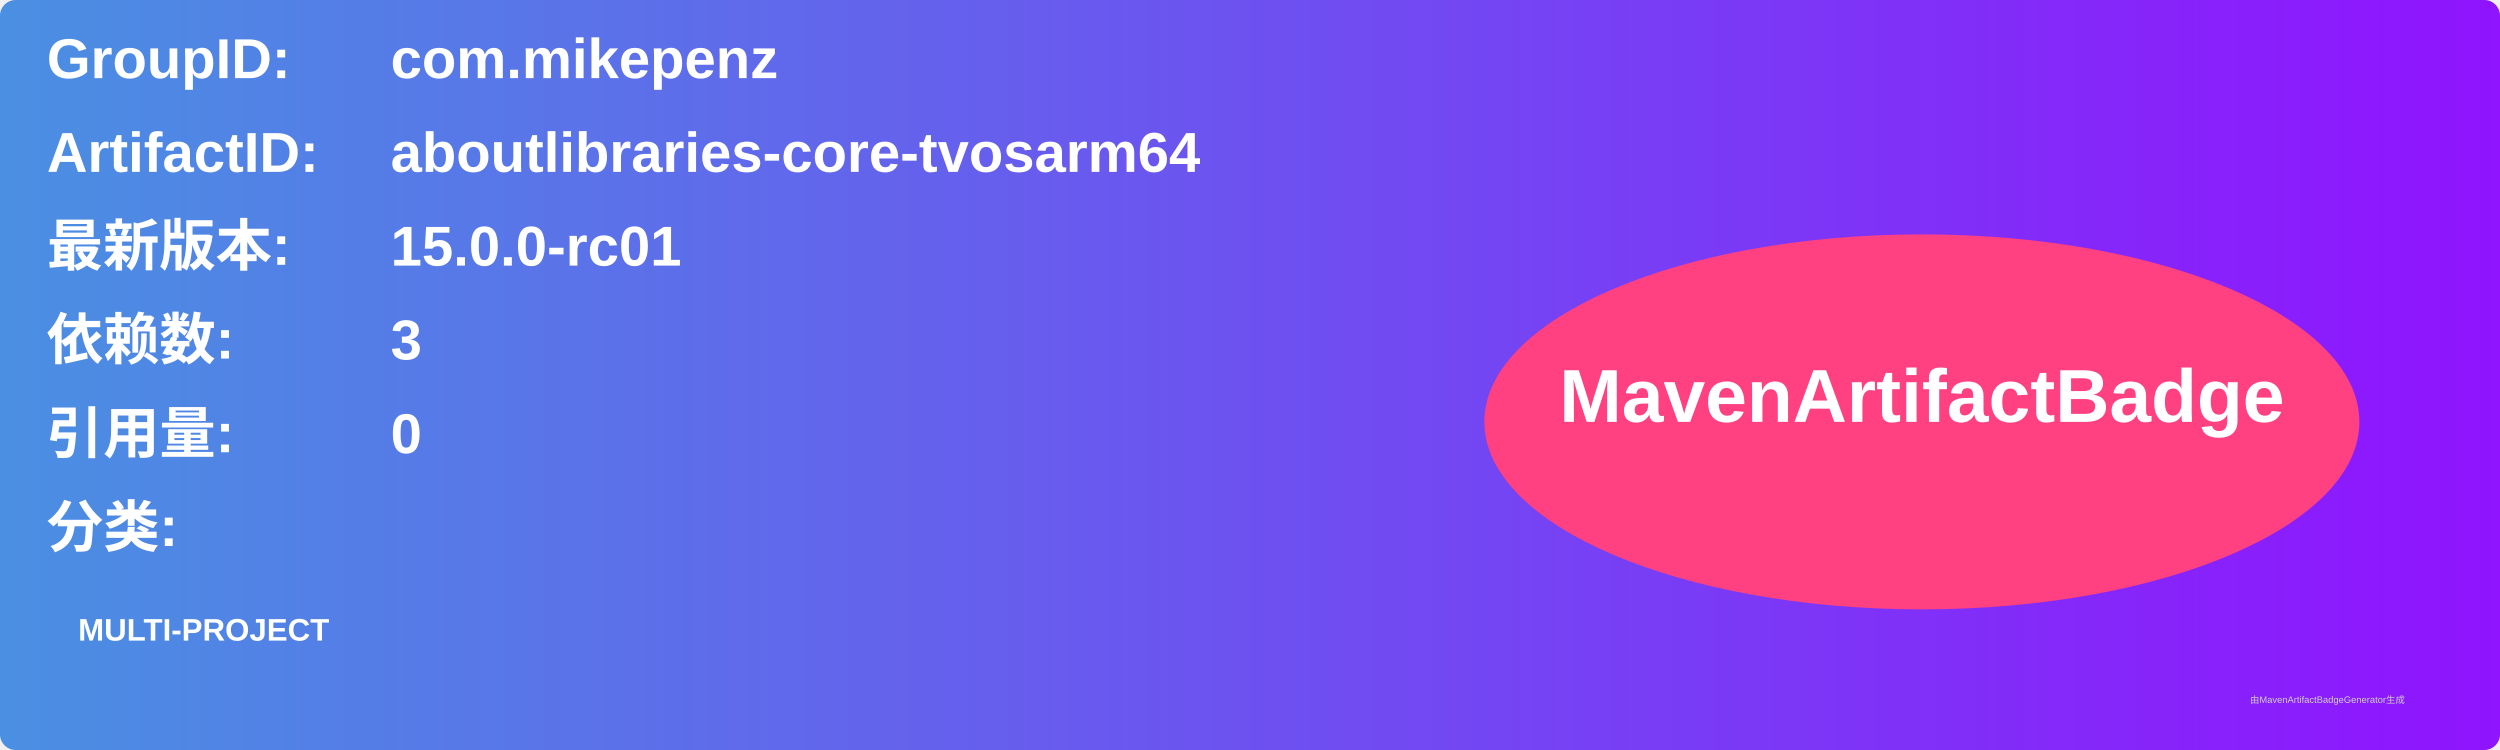
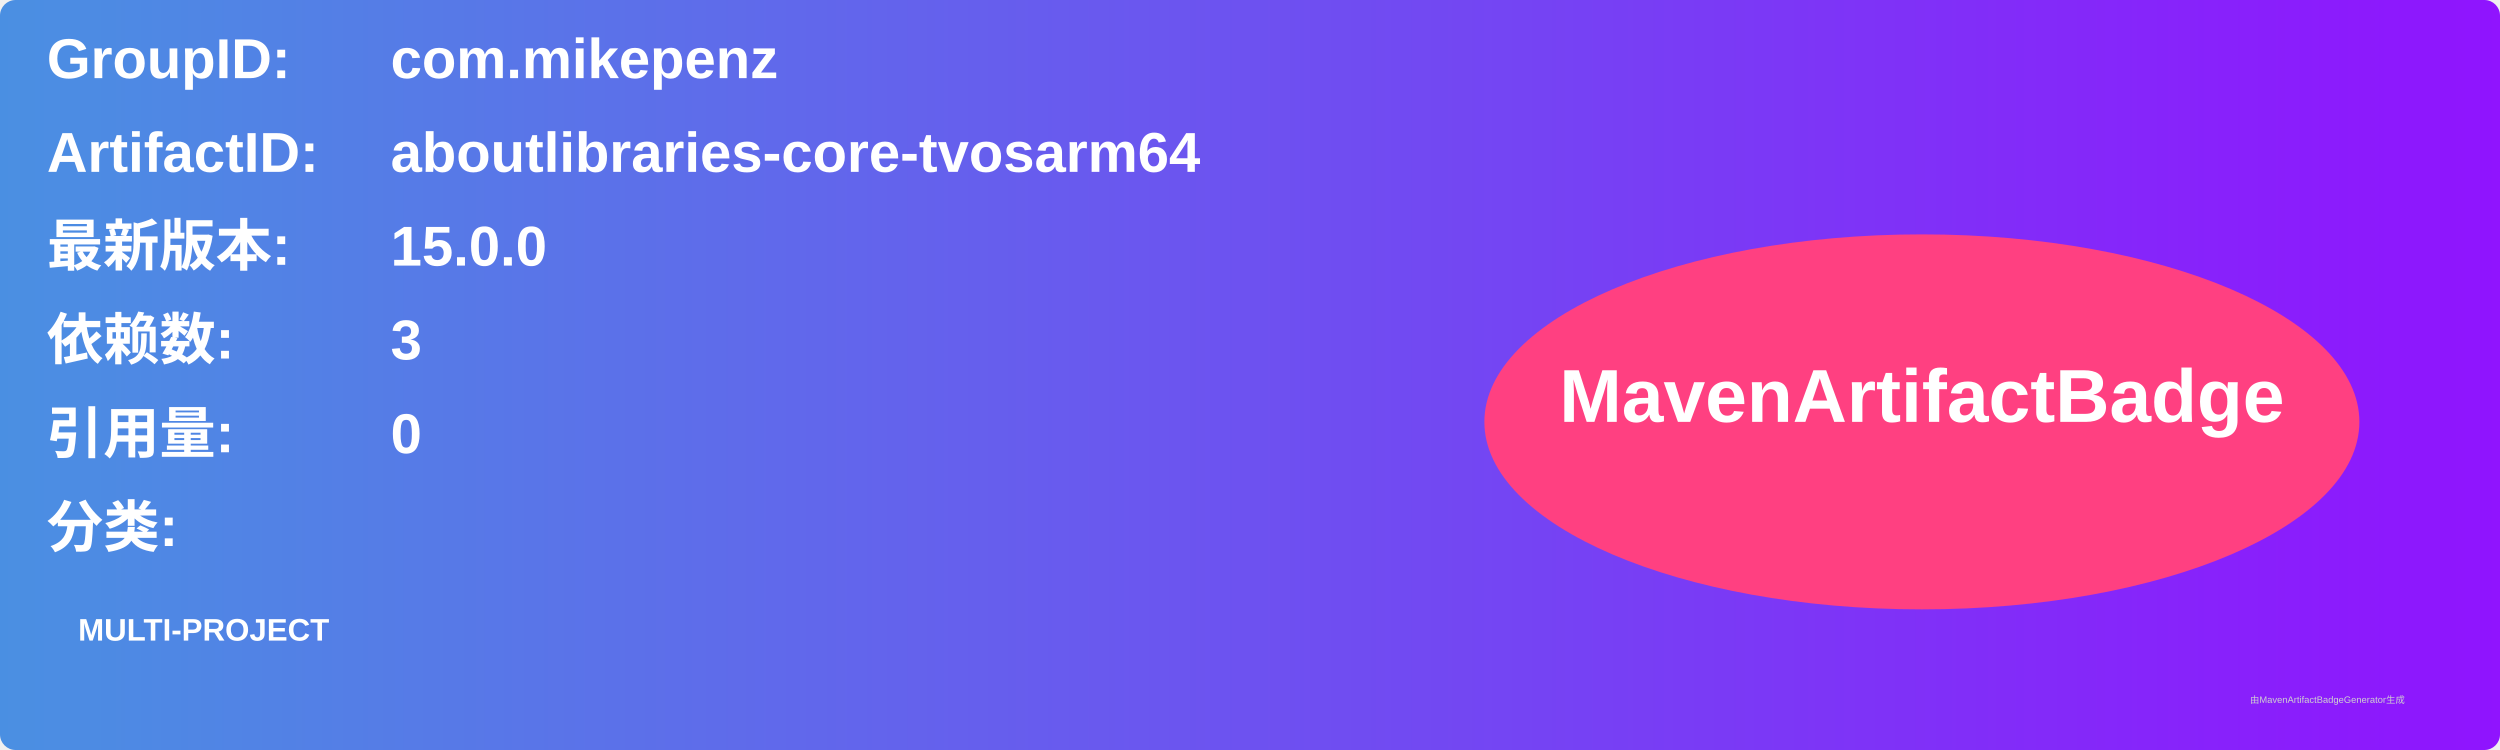
<svg xmlns="http://www.w3.org/2000/svg" width="800" height="240" viewBox="0 0 800 240">
  <linearGradient id="grad" x1="0%" y1="0%" x2="100%" y2="0%">
    <stop offset="0%" stop-color="#4a90e2" />
    <stop offset="100%" stop-color="#9013fe" />
  </linearGradient>
  <rect width="100%" height="100%" rx="5" ry="5" fill="url(#grad)" />
  <g transform="translate(15, 15)">
    <text x="0" y="10" font-family="Arial" font-size="18" fill="white" font-weight="bold" width="260">GroupID:</text>
    <text x="110" y="10" font-family="Arial" font-size="18" fill="white" font-weight="bold" width="460">com.mikepenz</text>
    <text x="0" y="40" font-family="Arial" font-size="18" fill="white" font-weight="bold" width="260">ArtifactID:</text>
    <text x="110" y="40" font-family="Arial" font-size="18" fill="white" font-weight="bold" width="460">aboutlibraries-core-tvosarm64</text>
    <text x="0" y="70" font-family="Arial" font-size="18" fill="white" font-weight="bold">最新版本:</text>
    <text x="110" y="70" font-family="Arial" font-size="18" fill="white" font-weight="bold">
-       <tspan font-weight="bold">15.0.0-rc01</tspan>
+       <tspan font-weight="bold">15.0.0</tspan>
    </text>
    <text x="0" y="100" font-family="Arial" font-size="18" fill="white" font-weight="bold">依赖数: </text>
    <text x="110" y="100" font-family="Arial" font-size="18" fill="white">
      <tspan font-weight="bold">3</tspan>
    </text>
    <text x="0" y="130" font-family="Arial" font-size="18" fill="white" font-weight="bold">引用量: </text>
    <text x="110" y="130" font-family="Arial" font-size="18" fill="white">
      <tspan font-weight="bold">0</tspan>
    </text>
    <text x="0" y="160" font-family="Arial" font-size="18" fill="white" font-weight="bold">分类:</text>
    <text x="10" y="190" font-family="Arial" font-size="10" fill="white">
      <tspan font-weight="bold">MULTI-PROJECT</tspan>
    </text>
    <ellipse cx="600" cy="120" rx="140" ry="60" fill="#ff4081" />
    <text x="600" y="120" text-anchor="middle" font-family="Arial" font-size="24" fill="white" font-weight="bold">MavenArtifactBadge</text>
  </g>
  <text x="720" y="225" font-family="Arial" font-size="3" fill="#d0d0d0">由MavenArtifactBadgeGenerator生成</text>
</svg>
